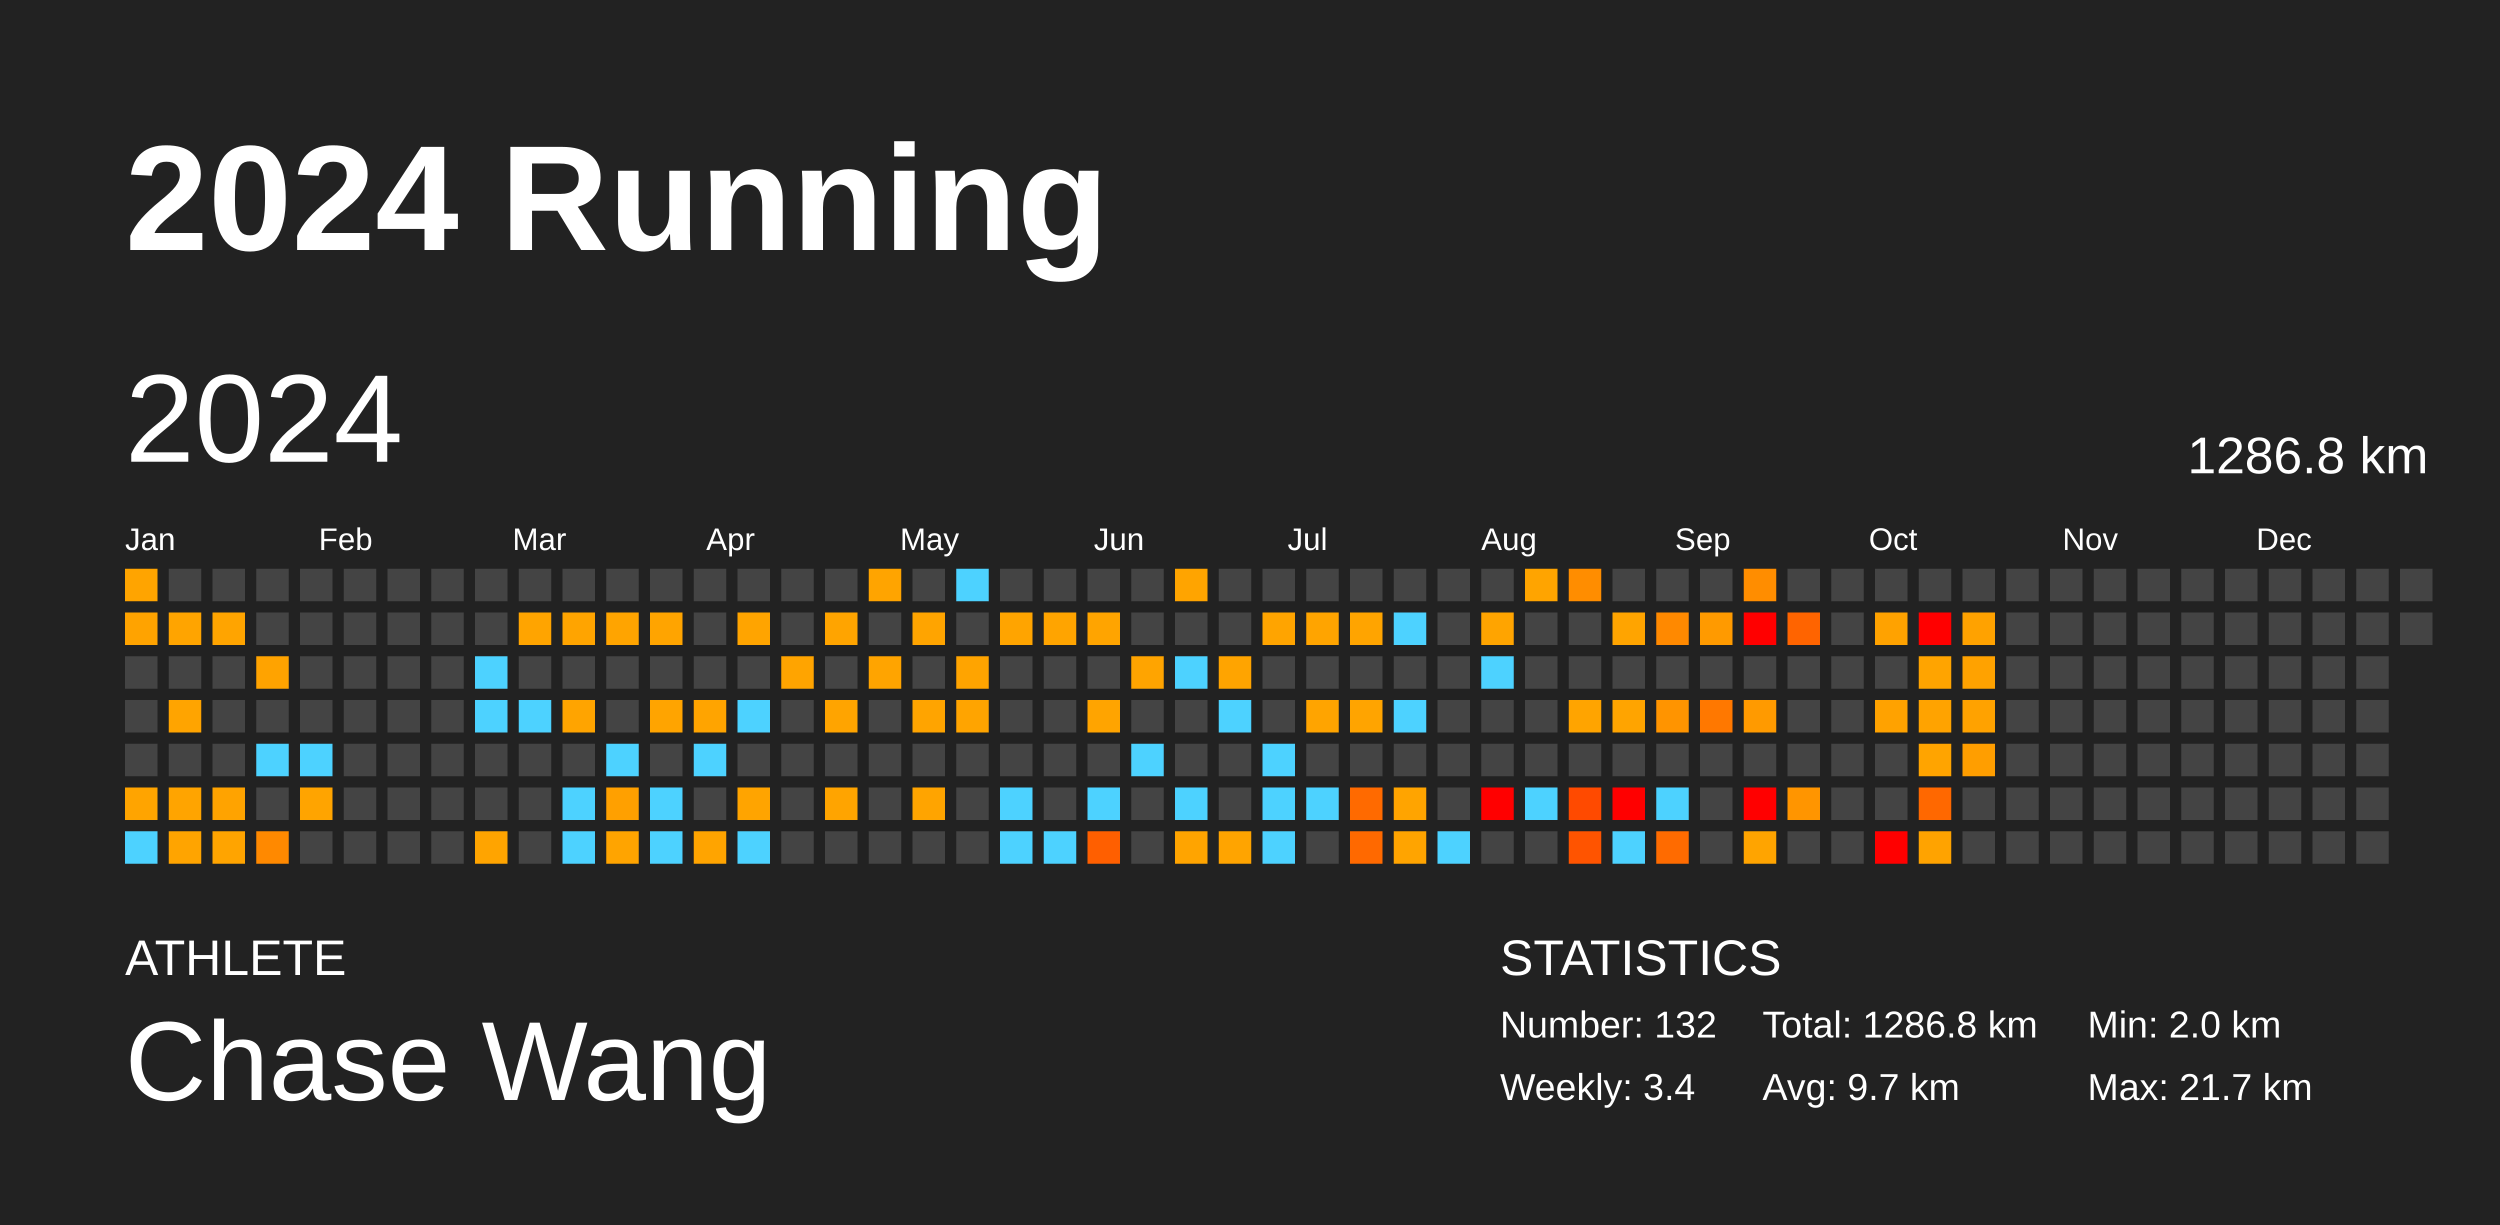
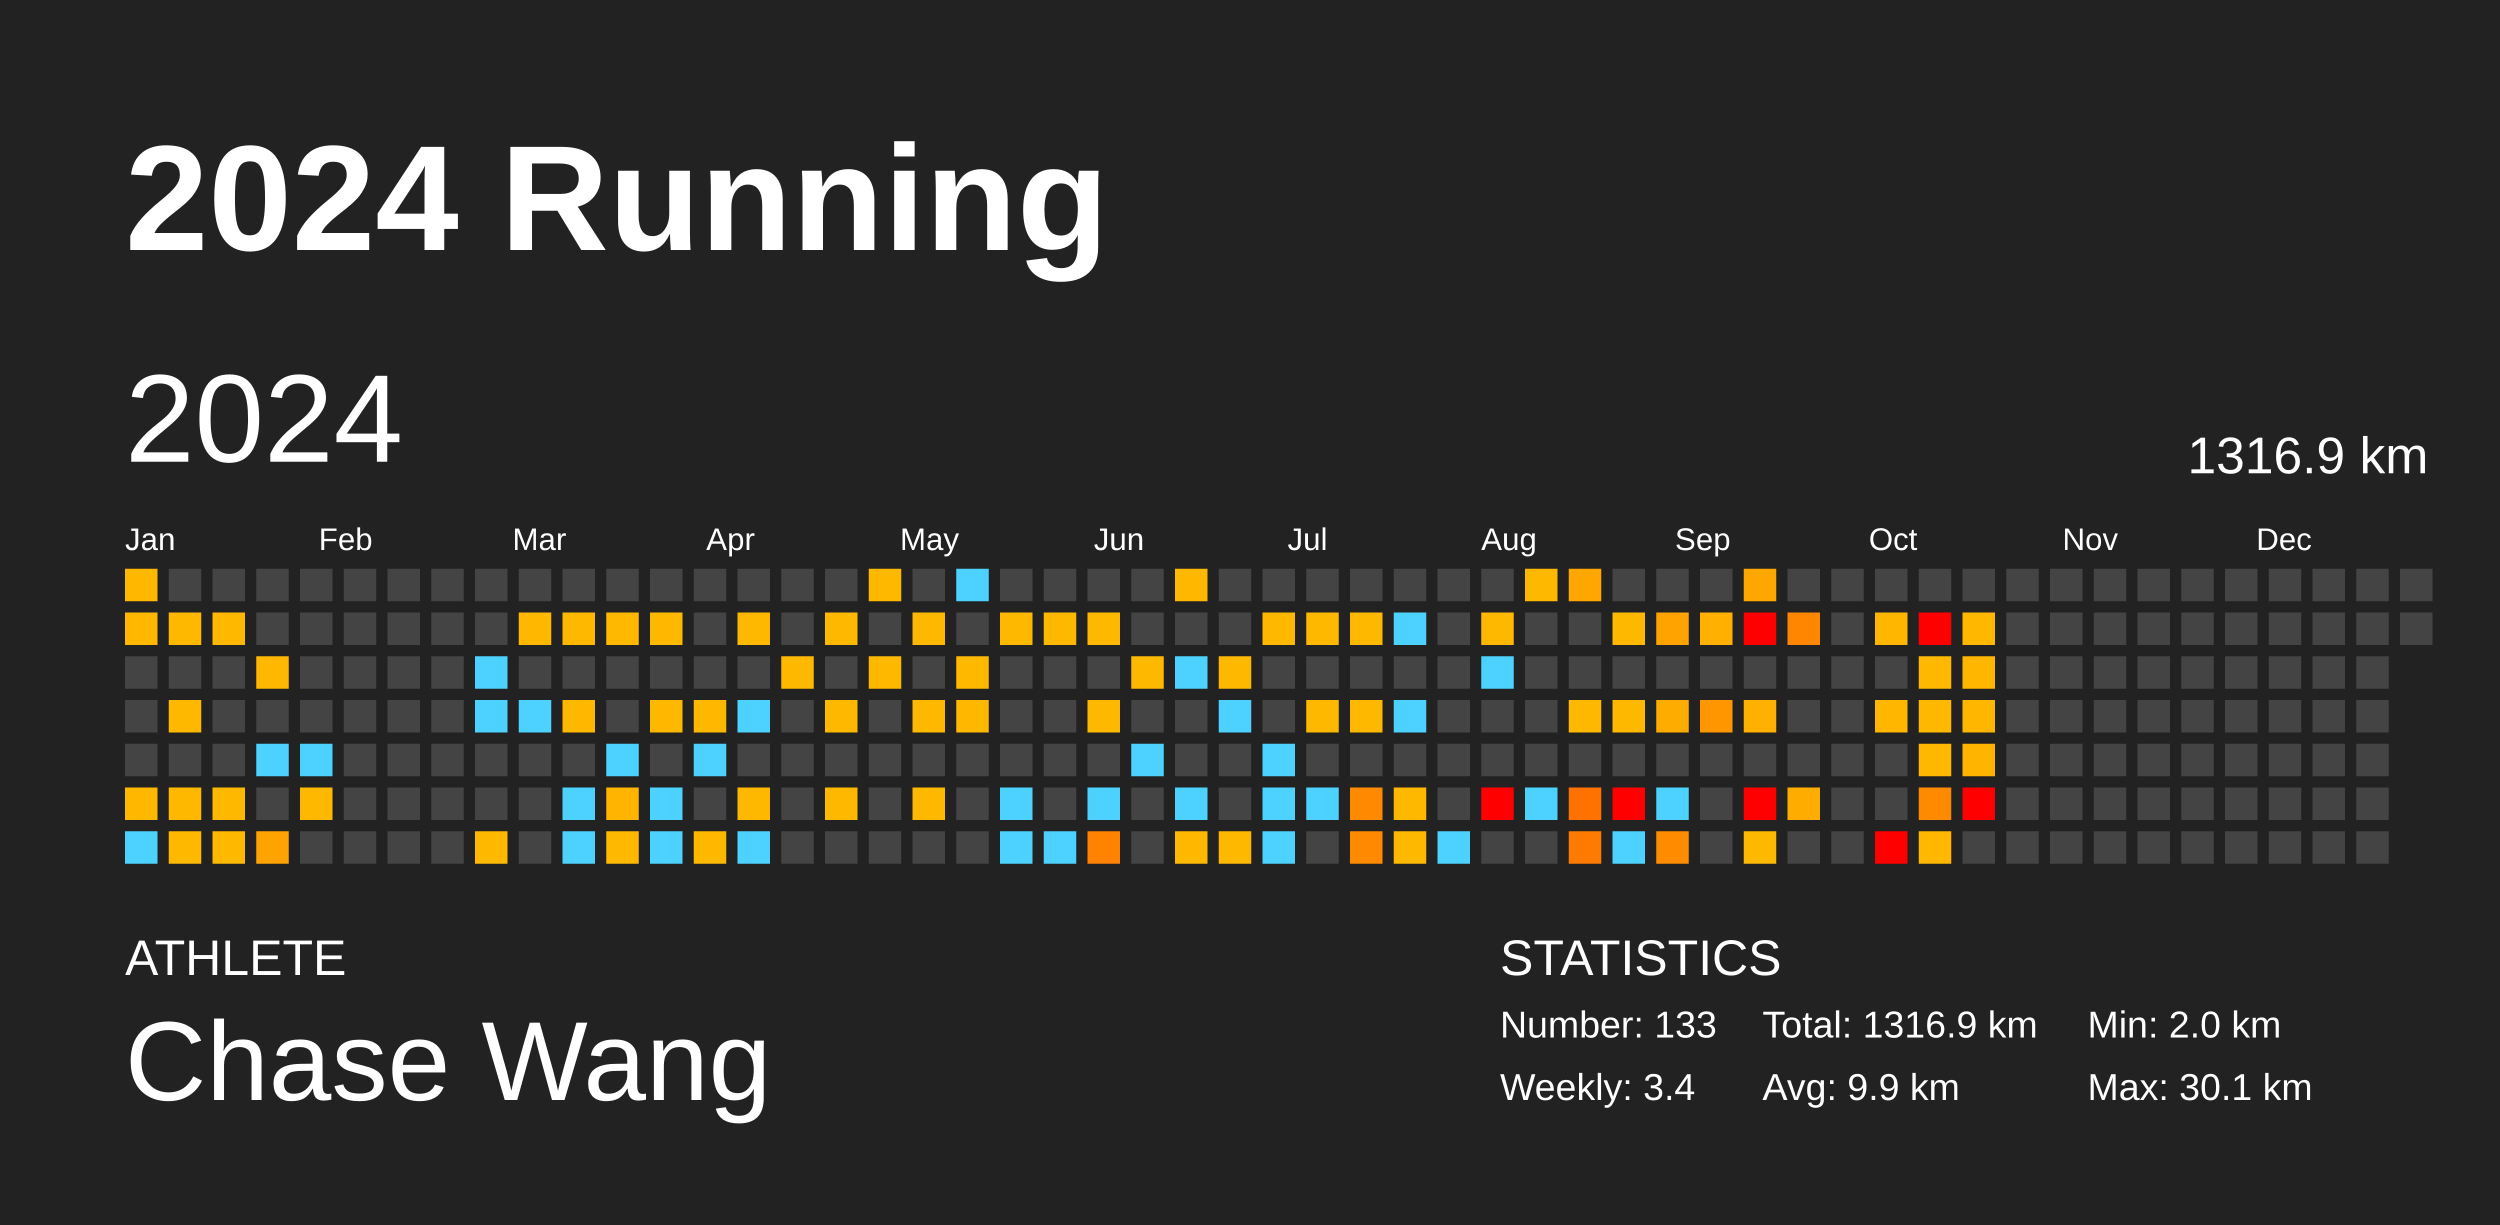
<svg xmlns="http://www.w3.org/2000/svg" baseProfile="full" height="98mm" version="1.1" viewBox="0,0,200,98" width="200mm">
  <defs />
  <rect fill="#222222" height="98" width="200" x="0" y="0" />
  <text fill="#FFFFFF" style="font-size:12px; font-family:Arial; font-weight:bold;" x="10" y="20">2024 Running</text>
  <text fill="#FFFFFF" style="font-size:4px; font-family:Arial" x="10" y="78">ATHLETE</text>
  <text fill="#FFFFFF" style="font-size:9px; font-family:Arial" x="10" y="88">Chase Wang</text>
  <text fill="#FFFFFF" style="font-size:4px; font-family:Arial" x="120" y="78">STATISTICS</text>
-   <text fill="#FFFFFF" style="font-size:3px; font-family:Arial" x="120" y="83">Number: 132</text>
+   <text fill="#FFFFFF" style="font-size:3px; font-family:Arial" x="120" y="83">Number: 133</text>
  <text fill="#FFFFFF" style="font-size:3px; font-family:Arial" x="120" y="88">Weekly: 3.4</text>
-   <text fill="#FFFFFF" style="font-size:3px; font-family:Arial" x="141" y="83">Total: 1286.8 km</text>
-   <text fill="#FFFFFF" style="font-size:3px; font-family:Arial" x="141" y="88">Avg: 9.7 km</text>
+   <text fill="#FFFFFF" style="font-size:3px; font-family:Arial" x="141" y="83">Total: 1316.9 km</text>
+   <text fill="#FFFFFF" style="font-size:3px; font-family:Arial" x="141" y="88">Avg: 9.9 km</text>
  <text fill="#FFFFFF" style="font-size:3px; font-family:Arial" x="167" y="83">Min: 2.0 km</text>
-   <text fill="#FFFFFF" style="font-size:3px; font-family:Arial" x="167" y="88">Max: 21.7 km</text>
+   <text fill="#FFFFFF" style="font-size:3px; font-family:Arial" x="167" y="88">Max: 30.1 km</text>
  <text dominant-baseline="hanging" fill="#FFFFFF" style="font-size:10.0px; font-family:Arial;" x="10" y="30">2024</text>
-   <text dominant-baseline="hanging" fill="#FFFFFF" style="font-size:4.125px; font-family:Arial;" x="175" y="35">1286.8 km</text>
+   <text dominant-baseline="hanging" fill="#FFFFFF" style="font-size:4.125px; font-family:Arial;" x="175" y="35">1316.9 km</text>
  <text fill="#FFFFFF" style="font-size:2.5px; font-family:Arial" x="10.0" y="44">Jan</text>
  <text fill="#FFFFFF" style="font-size:2.5px; font-family:Arial" x="25.5" y="44">Feb</text>
  <text fill="#FFFFFF" style="font-size:2.5px; font-family:Arial" x="41.0" y="44">Mar</text>
  <text fill="#FFFFFF" style="font-size:2.5px; font-family:Arial" x="56.5" y="44">Apr</text>
  <text fill="#FFFFFF" style="font-size:2.5px; font-family:Arial" x="72.0" y="44">May</text>
  <text fill="#FFFFFF" style="font-size:2.5px; font-family:Arial" x="87.5" y="44">Jun</text>
  <text fill="#FFFFFF" style="font-size:2.5px; font-family:Arial" x="103.0" y="44">Jul</text>
  <text fill="#FFFFFF" style="font-size:2.5px; font-family:Arial" x="118.5" y="44">Aug</text>
  <text fill="#FFFFFF" style="font-size:2.5px; font-family:Arial" x="134.0" y="44">Sep</text>
  <text fill="#FFFFFF" style="font-size:2.5px; font-family:Arial" x="149.5" y="44">Oct</text>
  <text fill="#FFFFFF" style="font-size:2.5px; font-family:Arial" x="165.0" y="44">Nov</text>
  <text fill="#FFFFFF" style="font-size:2.5px; font-family:Arial" x="180.5" y="44">Dec</text>
-   <rect fill="#ffa400" height="2.6" width="2.6" x="10.0" y="45.5" />
-   <rect fill="#ffa300" height="2.6" width="2.6" x="10.0" y="49.0" />
+   <rect fill="#ffb800" height="2.6" width="2.6" x="10.0" y="45.5" />
+   <rect fill="#ffb700" height="2.6" width="2.6" x="10.0" y="49.0" />
  <rect fill="#444444" height="2.6" width="2.6" x="10.0" y="52.5" />
  <rect fill="#444444" height="2.6" width="2.6" x="10.0" y="56.0" />
  <rect fill="#444444" height="2.6" width="2.6" x="10.0" y="59.5" />
-   <rect fill="#ffa400" height="2.6" width="2.6" x="10.0" y="63.0" />
+   <rect fill="#ffb800" height="2.6" width="2.6" x="10.0" y="63.0" />
  <rect fill="#4dd2ff" height="2.6" width="2.6" x="10.0" y="66.5" />
  <rect fill="#444444" height="2.6" width="2.6" x="13.5" y="45.5" />
-   <rect fill="#ffa400" height="2.6" width="2.6" x="13.5" y="49.0" />
+   <rect fill="#ffb800" height="2.6" width="2.6" x="13.5" y="49.0" />
  <rect fill="#444444" height="2.6" width="2.6" x="13.5" y="52.5" />
-   <rect fill="#ffa400" height="2.6" width="2.6" x="13.5" y="56.0" />
+   <rect fill="#ffb800" height="2.6" width="2.6" x="13.5" y="56.0" />
  <rect fill="#444444" height="2.6" width="2.6" x="13.5" y="59.5" />
-   <rect fill="#ffa400" height="2.6" width="2.6" x="13.5" y="63.0" />
-   <rect fill="#ffa400" height="2.6" width="2.6" x="13.5" y="66.5" />
+   <rect fill="#ffb800" height="2.6" width="2.6" x="13.5" y="63.0" />
+   <rect fill="#ffb800" height="2.6" width="2.6" x="13.5" y="66.5" />
  <rect fill="#444444" height="2.6" width="2.6" x="17.0" y="45.5" />
-   <rect fill="#ffa400" height="2.6" width="2.6" x="17.0" y="49.0" />
+   <rect fill="#ffb800" height="2.6" width="2.6" x="17.0" y="49.0" />
  <rect fill="#444444" height="2.6" width="2.6" x="17.0" y="52.5" />
  <rect fill="#444444" height="2.6" width="2.6" x="17.0" y="56.0" />
  <rect fill="#444444" height="2.6" width="2.6" x="17.0" y="59.5" />
-   <rect fill="#ffa300" height="2.6" width="2.6" x="17.0" y="63.0" />
-   <rect fill="#ffa400" height="2.6" width="2.6" x="17.0" y="66.5" />
+   <rect fill="#ffb800" height="2.6" width="2.6" x="17.0" y="63.0" />
+   <rect fill="#ffb800" height="2.6" width="2.6" x="17.0" y="66.5" />
  <rect fill="#444444" height="2.6" width="2.6" x="20.5" y="45.5" />
  <rect fill="#444444" height="2.6" width="2.6" x="20.5" y="49.0" />
-   <rect fill="#ffa300" height="2.6" width="2.6" x="20.5" y="52.5" />
+   <rect fill="#ffb700" height="2.6" width="2.6" x="20.5" y="52.5" />
  <rect fill="#444444" height="2.6" width="2.6" x="20.5" y="56.0" />
  <rect fill="#4dd2ff" height="2.6" width="2.6" x="20.5" y="59.5" />
  <rect fill="#444444" height="2.6" width="2.6" x="20.5" y="63.0" />
-   <rect fill="#ff8900" height="2.6" width="2.6" x="20.5" y="66.5" />
+   <rect fill="#ffa300" height="2.6" width="2.6" x="20.5" y="66.5" />
  <rect fill="#444444" height="2.6" width="2.6" x="24.0" y="45.5" />
  <rect fill="#444444" height="2.6" width="2.6" x="24.0" y="49.0" />
  <rect fill="#444444" height="2.6" width="2.6" x="24.0" y="52.5" />
  <rect fill="#444444" height="2.6" width="2.6" x="24.0" y="56.0" />
  <rect fill="#4dd2ff" height="2.6" width="2.6" x="24.0" y="59.5" />
-   <rect fill="#ffa400" height="2.6" width="2.6" x="24.0" y="63.0" />
+   <rect fill="#ffb800" height="2.6" width="2.6" x="24.0" y="63.0" />
  <rect fill="#444444" height="2.6" width="2.6" x="24.0" y="66.5" />
  <rect fill="#444444" height="2.6" width="2.6" x="27.5" y="45.5" />
  <rect fill="#444444" height="2.6" width="2.6" x="27.5" y="49.0" />
  <rect fill="#444444" height="2.6" width="2.6" x="27.5" y="52.5" />
  <rect fill="#444444" height="2.6" width="2.6" x="27.5" y="56.0" />
  <rect fill="#444444" height="2.6" width="2.6" x="27.5" y="59.5" />
  <rect fill="#444444" height="2.6" width="2.6" x="27.5" y="63.0" />
  <rect fill="#444444" height="2.6" width="2.6" x="27.5" y="66.5" />
  <rect fill="#444444" height="2.6" width="2.6" x="31.0" y="45.5" />
  <rect fill="#444444" height="2.6" width="2.6" x="31.0" y="49.0" />
  <rect fill="#444444" height="2.6" width="2.6" x="31.0" y="52.5" />
  <rect fill="#444444" height="2.6" width="2.6" x="31.0" y="56.0" />
  <rect fill="#444444" height="2.6" width="2.6" x="31.0" y="59.5" />
  <rect fill="#444444" height="2.6" width="2.6" x="31.0" y="63.0" />
  <rect fill="#444444" height="2.6" width="2.6" x="31.0" y="66.5" />
  <rect fill="#444444" height="2.6" width="2.6" x="34.5" y="45.5" />
  <rect fill="#444444" height="2.6" width="2.6" x="34.5" y="49.0" />
  <rect fill="#444444" height="2.6" width="2.6" x="34.5" y="52.5" />
  <rect fill="#444444" height="2.6" width="2.6" x="34.5" y="56.0" />
  <rect fill="#444444" height="2.6" width="2.6" x="34.5" y="59.5" />
  <rect fill="#444444" height="2.6" width="2.6" x="34.5" y="63.0" />
  <rect fill="#444444" height="2.6" width="2.6" x="34.5" y="66.5" />
  <rect fill="#444444" height="2.6" width="2.6" x="38.0" y="45.5" />
  <rect fill="#444444" height="2.6" width="2.6" x="38.0" y="49.0" />
  <rect fill="#4dd2ff" height="2.6" width="2.6" x="38.0" y="52.5" />
  <rect fill="#4dd2ff" height="2.6" width="2.6" x="38.0" y="56.0" />
  <rect fill="#444444" height="2.6" width="2.6" x="38.0" y="59.5" />
  <rect fill="#444444" height="2.6" width="2.6" x="38.0" y="63.0" />
-   <rect fill="#ffa400" height="2.6" width="2.6" x="38.0" y="66.5" />
+   <rect fill="#ffb800" height="2.6" width="2.6" x="38.0" y="66.5" />
  <rect fill="#444444" height="2.6" width="2.6" x="41.5" y="45.5" />
-   <rect fill="#ffa400" height="2.6" width="2.6" x="41.5" y="49.0" />
+   <rect fill="#ffb800" height="2.6" width="2.6" x="41.5" y="49.0" />
  <rect fill="#444444" height="2.6" width="2.6" x="41.5" y="52.5" />
  <rect fill="#4dd2ff" height="2.6" width="2.6" x="41.5" y="56.0" />
  <rect fill="#444444" height="2.6" width="2.6" x="41.5" y="59.5" />
  <rect fill="#444444" height="2.6" width="2.6" x="41.5" y="63.0" />
  <rect fill="#444444" height="2.6" width="2.6" x="41.5" y="66.5" />
  <rect fill="#444444" height="2.6" width="2.6" x="45.0" y="45.5" />
-   <rect fill="#ffa400" height="2.6" width="2.6" x="45.0" y="49.0" />
+   <rect fill="#ffb800" height="2.6" width="2.6" x="45.0" y="49.0" />
  <rect fill="#444444" height="2.6" width="2.6" x="45.0" y="52.5" />
-   <rect fill="#ffa400" height="2.6" width="2.6" x="45.0" y="56.0" />
+   <rect fill="#ffb800" height="2.6" width="2.6" x="45.0" y="56.0" />
  <rect fill="#444444" height="2.6" width="2.6" x="45.0" y="59.5" />
  <rect fill="#4dd2ff" height="2.6" width="2.6" x="45.0" y="63.0" />
  <rect fill="#4dd2ff" height="2.6" width="2.6" x="45.0" y="66.5" />
  <rect fill="#444444" height="2.6" width="2.6" x="48.5" y="45.5" />
-   <rect fill="#ffa400" height="2.6" width="2.6" x="48.5" y="49.0" />
+   <rect fill="#ffb800" height="2.6" width="2.6" x="48.5" y="49.0" />
  <rect fill="#444444" height="2.6" width="2.6" x="48.5" y="52.5" />
  <rect fill="#444444" height="2.6" width="2.6" x="48.5" y="56.0" />
  <rect fill="#4dd2ff" height="2.6" width="2.6" x="48.5" y="59.5" />
-   <rect fill="#ffa000" height="2.6" width="2.6" x="48.5" y="63.0" />
-   <rect fill="#ffa400" height="2.6" width="2.6" x="48.5" y="66.5" />
+   <rect fill="#ffb500" height="2.6" width="2.6" x="48.5" y="63.0" />
+   <rect fill="#ffb800" height="2.6" width="2.6" x="48.5" y="66.5" />
  <rect fill="#444444" height="2.6" width="2.6" x="52.0" y="45.5" />
-   <rect fill="#ffa400" height="2.6" width="2.6" x="52.0" y="49.0" />
+   <rect fill="#ffb800" height="2.6" width="2.6" x="52.0" y="49.0" />
  <rect fill="#444444" height="2.6" width="2.6" x="52.0" y="52.5" />
-   <rect fill="#ffa400" height="2.6" width="2.6" x="52.0" y="56.0" />
+   <rect fill="#ffb800" height="2.6" width="2.6" x="52.0" y="56.0" />
  <rect fill="#444444" height="2.6" width="2.6" x="52.0" y="59.5" />
  <rect fill="#4dd2ff" height="2.6" width="2.6" x="52.0" y="63.0" />
  <rect fill="#4dd2ff" height="2.6" width="2.6" x="52.0" y="66.5" />
  <rect fill="#444444" height="2.6" width="2.6" x="55.5" y="45.5" />
  <rect fill="#444444" height="2.6" width="2.6" x="55.5" y="49.0" />
  <rect fill="#444444" height="2.6" width="2.6" x="55.5" y="52.5" />
-   <rect fill="#ffa400" height="2.6" width="2.6" x="55.5" y="56.0" />
+   <rect fill="#ffb800" height="2.6" width="2.6" x="55.5" y="56.0" />
  <rect fill="#4dd2ff" height="2.6" width="2.6" x="55.5" y="59.5" />
  <rect fill="#444444" height="2.6" width="2.6" x="55.5" y="63.0" />
-   <rect fill="#ffa400" height="2.6" width="2.6" x="55.5" y="66.5" />
+   <rect fill="#ffb800" height="2.6" width="2.6" x="55.5" y="66.5" />
  <rect fill="#444444" height="2.6" width="2.6" x="59.0" y="45.5" />
-   <rect fill="#ffa400" height="2.6" width="2.6" x="59.0" y="49.0" />
+   <rect fill="#ffb800" height="2.6" width="2.6" x="59.0" y="49.0" />
  <rect fill="#444444" height="2.6" width="2.6" x="59.0" y="52.5" />
  <rect fill="#4dd2ff" height="2.6" width="2.6" x="59.0" y="56.0" />
  <rect fill="#444444" height="2.6" width="2.6" x="59.0" y="59.5" />
-   <rect fill="#ffa400" height="2.6" width="2.6" x="59.0" y="63.0" />
+   <rect fill="#ffb800" height="2.6" width="2.6" x="59.0" y="63.0" />
  <rect fill="#4dd2ff" height="2.6" width="2.6" x="59.0" y="66.5" />
  <rect fill="#444444" height="2.6" width="2.6" x="62.5" y="45.5" />
  <rect fill="#444444" height="2.6" width="2.6" x="62.5" y="49.0" />
-   <rect fill="#ffa400" height="2.6" width="2.6" x="62.5" y="52.5" />
+   <rect fill="#ffb800" height="2.6" width="2.6" x="62.5" y="52.5" />
  <rect fill="#444444" height="2.6" width="2.6" x="62.5" y="56.0" />
  <rect fill="#444444" height="2.6" width="2.6" x="62.5" y="59.5" />
  <rect fill="#444444" height="2.6" width="2.6" x="62.5" y="63.0" />
  <rect fill="#444444" height="2.6" width="2.6" x="62.5" y="66.5" />
  <rect fill="#444444" height="2.6" width="2.6" x="66.0" y="45.5" />
-   <rect fill="#ffa400" height="2.6" width="2.6" x="66.0" y="49.0" />
+   <rect fill="#ffb800" height="2.6" width="2.6" x="66.0" y="49.0" />
  <rect fill="#444444" height="2.6" width="2.6" x="66.0" y="52.5" />
-   <rect fill="#ffa400" height="2.6" width="2.6" x="66.0" y="56.0" />
+   <rect fill="#ffb800" height="2.6" width="2.6" x="66.0" y="56.0" />
  <rect fill="#444444" height="2.6" width="2.6" x="66.0" y="59.5" />
-   <rect fill="#ffa400" height="2.6" width="2.6" x="66.0" y="63.0" />
+   <rect fill="#ffb800" height="2.6" width="2.6" x="66.0" y="63.0" />
  <rect fill="#444444" height="2.6" width="2.6" x="66.0" y="66.5" />
-   <rect fill="#ffa400" height="2.6" width="2.6" x="69.5" y="45.5" />
+   <rect fill="#ffb800" height="2.6" width="2.6" x="69.5" y="45.5" />
  <rect fill="#444444" height="2.6" width="2.6" x="69.5" y="49.0" />
-   <rect fill="#ffa400" height="2.6" width="2.6" x="69.5" y="52.5" />
+   <rect fill="#ffb800" height="2.6" width="2.6" x="69.5" y="52.5" />
  <rect fill="#444444" height="2.6" width="2.6" x="69.5" y="56.0" />
  <rect fill="#444444" height="2.6" width="2.6" x="69.5" y="59.5" />
  <rect fill="#444444" height="2.6" width="2.6" x="69.5" y="63.0" />
  <rect fill="#444444" height="2.6" width="2.6" x="69.5" y="66.5" />
  <rect fill="#444444" height="2.6" width="2.6" x="73.0" y="45.5" />
-   <rect fill="#ffa400" height="2.6" width="2.6" x="73.0" y="49.0" />
+   <rect fill="#ffb800" height="2.6" width="2.6" x="73.0" y="49.0" />
  <rect fill="#444444" height="2.6" width="2.6" x="73.0" y="52.5" />
-   <rect fill="#ffa400" height="2.6" width="2.6" x="73.0" y="56.0" />
+   <rect fill="#ffb800" height="2.6" width="2.6" x="73.0" y="56.0" />
  <rect fill="#444444" height="2.6" width="2.6" x="73.0" y="59.5" />
-   <rect fill="#ffa400" height="2.6" width="2.6" x="73.0" y="63.0" />
+   <rect fill="#ffb800" height="2.6" width="2.6" x="73.0" y="63.0" />
  <rect fill="#444444" height="2.6" width="2.6" x="73.0" y="66.5" />
  <rect fill="#4dd2ff" height="2.6" width="2.6" x="76.5" y="45.5" />
  <rect fill="#444444" height="2.6" width="2.6" x="76.5" y="49.0" />
-   <rect fill="#ffa400" height="2.6" width="2.6" x="76.5" y="52.5" />
-   <rect fill="#ffa400" height="2.6" width="2.6" x="76.5" y="56.0" />
+   <rect fill="#ffb800" height="2.6" width="2.6" x="76.5" y="52.5" />
+   <rect fill="#ffb800" height="2.6" width="2.6" x="76.5" y="56.0" />
  <rect fill="#444444" height="2.6" width="2.6" x="76.5" y="59.5" />
  <rect fill="#444444" height="2.6" width="2.6" x="76.5" y="63.0" />
  <rect fill="#444444" height="2.6" width="2.6" x="76.5" y="66.5" />
  <rect fill="#444444" height="2.6" width="2.6" x="80.0" y="45.5" />
-   <rect fill="#ffa400" height="2.6" width="2.6" x="80.0" y="49.0" />
+   <rect fill="#ffb800" height="2.6" width="2.6" x="80.0" y="49.0" />
  <rect fill="#444444" height="2.6" width="2.6" x="80.0" y="52.5" />
  <rect fill="#444444" height="2.6" width="2.6" x="80.0" y="56.0" />
  <rect fill="#444444" height="2.6" width="2.6" x="80.0" y="59.5" />
  <rect fill="#4dd2ff" height="2.6" width="2.6" x="80.0" y="63.0" />
  <rect fill="#4dd2ff" height="2.6" width="2.6" x="80.0" y="66.5" />
  <rect fill="#444444" height="2.6" width="2.6" x="83.5" y="45.5" />
-   <rect fill="#ffa400" height="2.6" width="2.6" x="83.5" y="49.0" />
+   <rect fill="#ffb800" height="2.6" width="2.6" x="83.5" y="49.0" />
  <rect fill="#444444" height="2.6" width="2.6" x="83.5" y="52.5" />
  <rect fill="#444444" height="2.6" width="2.6" x="83.5" y="56.0" />
  <rect fill="#444444" height="2.6" width="2.6" x="83.5" y="59.5" />
  <rect fill="#444444" height="2.6" width="2.6" x="83.5" y="63.0" />
  <rect fill="#4dd2ff" height="2.6" width="2.6" x="83.5" y="66.5" />
  <rect fill="#444444" height="2.6" width="2.6" x="87.0" y="45.5" />
-   <rect fill="#ffa400" height="2.6" width="2.6" x="87.0" y="49.0" />
+   <rect fill="#ffb800" height="2.6" width="2.6" x="87.0" y="49.0" />
  <rect fill="#444444" height="2.6" width="2.6" x="87.0" y="52.5" />
-   <rect fill="#ffa400" height="2.6" width="2.6" x="87.0" y="56.0" />
+   <rect fill="#ffb800" height="2.6" width="2.6" x="87.0" y="56.0" />
  <rect fill="#444444" height="2.6" width="2.6" x="87.0" y="59.5" />
  <rect fill="#4dd2ff" height="2.6" width="2.6" x="87.0" y="63.0" />
-   <rect fill="#ff5f00" height="2.6" width="2.6" x="87.0" y="66.5" />
+   <rect fill="#ff8200" height="2.6" width="2.6" x="87.0" y="66.5" />
  <rect fill="#444444" height="2.6" width="2.6" x="90.5" y="45.5" />
  <rect fill="#444444" height="2.6" width="2.6" x="90.5" y="49.0" />
-   <rect fill="#ffa400" height="2.6" width="2.6" x="90.5" y="52.5" />
+   <rect fill="#ffb800" height="2.6" width="2.6" x="90.5" y="52.5" />
  <rect fill="#444444" height="2.6" width="2.6" x="90.5" y="56.0" />
  <rect fill="#4dd2ff" height="2.6" width="2.6" x="90.5" y="59.5" />
  <rect fill="#444444" height="2.6" width="2.6" x="90.5" y="63.0" />
  <rect fill="#444444" height="2.6" width="2.6" x="90.5" y="66.5" />
-   <rect fill="#ffa400" height="2.6" width="2.6" x="94.0" y="45.5" />
+   <rect fill="#ffb800" height="2.6" width="2.6" x="94.0" y="45.5" />
  <rect fill="#444444" height="2.6" width="2.6" x="94.0" y="49.0" />
  <rect fill="#4dd2ff" height="2.6" width="2.6" x="94.0" y="52.5" />
  <rect fill="#444444" height="2.6" width="2.6" x="94.0" y="56.0" />
  <rect fill="#444444" height="2.6" width="2.6" x="94.0" y="59.5" />
  <rect fill="#4dd2ff" height="2.6" width="2.6" x="94.0" y="63.0" />
-   <rect fill="#ffa400" height="2.6" width="2.6" x="94.0" y="66.5" />
+   <rect fill="#ffb800" height="2.6" width="2.6" x="94.0" y="66.5" />
  <rect fill="#444444" height="2.6" width="2.6" x="97.5" y="45.5" />
  <rect fill="#444444" height="2.6" width="2.6" x="97.5" y="49.0" />
-   <rect fill="#ffa400" height="2.6" width="2.6" x="97.5" y="52.5" />
+   <rect fill="#ffb800" height="2.6" width="2.6" x="97.5" y="52.5" />
  <rect fill="#4dd2ff" height="2.6" width="2.6" x="97.5" y="56.0" />
  <rect fill="#444444" height="2.6" width="2.6" x="97.5" y="59.5" />
  <rect fill="#444444" height="2.6" width="2.6" x="97.5" y="63.0" />
-   <rect fill="#ffa400" height="2.6" width="2.6" x="97.5" y="66.5" />
+   <rect fill="#ffb800" height="2.6" width="2.6" x="97.5" y="66.5" />
  <rect fill="#444444" height="2.6" width="2.6" x="101.0" y="45.5" />
-   <rect fill="#ffa400" height="2.6" width="2.6" x="101.0" y="49.0" />
+   <rect fill="#ffb800" height="2.6" width="2.6" x="101.0" y="49.0" />
  <rect fill="#444444" height="2.6" width="2.6" x="101.0" y="52.5" />
  <rect fill="#444444" height="2.6" width="2.6" x="101.0" y="56.0" />
  <rect fill="#4dd2ff" height="2.6" width="2.6" x="101.0" y="59.5" />
  <rect fill="#4dd2ff" height="2.6" width="2.6" x="101.0" y="63.0" />
  <rect fill="#4dd2ff" height="2.6" width="2.6" x="101.0" y="66.5" />
  <rect fill="#444444" height="2.6" width="2.6" x="104.5" y="45.5" />
-   <rect fill="#ffa400" height="2.6" width="2.6" x="104.5" y="49.0" />
+   <rect fill="#ffb800" height="2.6" width="2.6" x="104.5" y="49.0" />
  <rect fill="#444444" height="2.6" width="2.6" x="104.5" y="52.5" />
-   <rect fill="#ffa400" height="2.6" width="2.6" x="104.5" y="56.0" />
+   <rect fill="#ffb800" height="2.6" width="2.6" x="104.5" y="56.0" />
  <rect fill="#444444" height="2.6" width="2.6" x="104.5" y="59.5" />
  <rect fill="#4dd2ff" height="2.6" width="2.6" x="104.5" y="63.0" />
  <rect fill="#444444" height="2.6" width="2.6" x="104.5" y="66.5" />
  <rect fill="#444444" height="2.6" width="2.6" x="108.0" y="45.5" />
-   <rect fill="#ffa400" height="2.6" width="2.6" x="108.0" y="49.0" />
+   <rect fill="#ffb800" height="2.6" width="2.6" x="108.0" y="49.0" />
  <rect fill="#444444" height="2.6" width="2.6" x="108.0" y="52.5" />
-   <rect fill="#ffa400" height="2.6" width="2.6" x="108.0" y="56.0" />
+   <rect fill="#ffb800" height="2.6" width="2.6" x="108.0" y="56.0" />
  <rect fill="#444444" height="2.6" width="2.6" x="108.0" y="59.5" />
-   <rect fill="#ff6a00" height="2.6" width="2.6" x="108.0" y="63.0" />
-   <rect fill="#ff6900" height="2.6" width="2.6" x="108.0" y="66.5" />
+   <rect fill="#ff8a00" height="2.6" width="2.6" x="108.0" y="63.0" />
+   <rect fill="#ff8a00" height="2.6" width="2.6" x="108.0" y="66.5" />
  <rect fill="#444444" height="2.6" width="2.6" x="111.5" y="45.5" />
  <rect fill="#4dd2ff" height="2.6" width="2.6" x="111.5" y="49.0" />
  <rect fill="#444444" height="2.6" width="2.6" x="111.5" y="52.5" />
  <rect fill="#4dd2ff" height="2.6" width="2.6" x="111.5" y="56.0" />
  <rect fill="#444444" height="2.6" width="2.6" x="111.5" y="59.5" />
-   <rect fill="#ffa400" height="2.6" width="2.6" x="111.5" y="63.0" />
-   <rect fill="#ffa400" height="2.6" width="2.6" x="111.5" y="66.5" />
+   <rect fill="#ffb800" height="2.6" width="2.6" x="111.5" y="63.0" />
+   <rect fill="#ffb800" height="2.6" width="2.6" x="111.5" y="66.5" />
  <rect fill="#444444" height="2.6" width="2.6" x="115.0" y="45.5" />
  <rect fill="#444444" height="2.6" width="2.6" x="115.0" y="49.0" />
  <rect fill="#444444" height="2.6" width="2.6" x="115.0" y="52.5" />
  <rect fill="#444444" height="2.6" width="2.6" x="115.0" y="56.0" />
  <rect fill="#444444" height="2.6" width="2.6" x="115.0" y="59.5" />
  <rect fill="#444444" height="2.6" width="2.6" x="115.0" y="63.0" />
  <rect fill="#4dd2ff" height="2.6" width="2.6" x="115.0" y="66.5" />
  <rect fill="#444444" height="2.6" width="2.6" x="118.5" y="45.5" />
-   <rect fill="#ffa400" height="2.6" width="2.6" x="118.5" y="49.0" />
+   <rect fill="#ffb800" height="2.6" width="2.6" x="118.5" y="49.0" />
  <rect fill="#4dd2ff" height="2.6" width="2.6" x="118.5" y="52.5" />
  <rect fill="#444444" height="2.6" width="2.6" x="118.5" y="56.0" />
  <rect fill="#444444" height="2.6" width="2.6" x="118.5" y="59.5" />
  <rect fill="red" height="2.6" width="2.6" x="118.5" y="63.0" />
  <rect fill="#444444" height="2.6" width="2.6" x="118.5" y="66.5" />
-   <rect fill="#ffa400" height="2.6" width="2.6" x="122.0" y="45.5" />
+   <rect fill="#ffb800" height="2.6" width="2.6" x="122.0" y="45.5" />
  <rect fill="#444444" height="2.6" width="2.6" x="122.0" y="49.0" />
  <rect fill="#444444" height="2.6" width="2.6" x="122.0" y="52.5" />
  <rect fill="#444444" height="2.6" width="2.6" x="122.0" y="56.0" />
  <rect fill="#444444" height="2.6" width="2.6" x="122.0" y="59.5" />
  <rect fill="#4dd2ff" height="2.6" width="2.6" x="122.0" y="63.0" />
  <rect fill="#444444" height="2.6" width="2.6" x="122.0" y="66.5" />
-   <rect fill="#ff8d00" height="2.6" width="2.6" x="125.5" y="45.5" />
+   <rect fill="#ffa600" height="2.6" width="2.6" x="125.5" y="45.5" />
  <rect fill="#444444" height="2.6" width="2.6" x="125.5" y="49.0" />
  <rect fill="#444444" height="2.6" width="2.6" x="125.5" y="52.5" />
-   <rect fill="#ffa400" height="2.6" width="2.6" x="125.5" y="56.0" />
+   <rect fill="#ffb800" height="2.6" width="2.6" x="125.5" y="56.0" />
  <rect fill="#444444" height="2.6" width="2.6" x="125.5" y="59.5" />
-   <rect fill="#ff4a00" height="2.6" width="2.6" x="125.5" y="63.0" />
-   <rect fill="#ff5400" height="2.6" width="2.6" x="125.5" y="66.5" />
+   <rect fill="#ff7200" height="2.6" width="2.6" x="125.5" y="63.0" />
+   <rect fill="#ff7a00" height="2.6" width="2.6" x="125.5" y="66.5" />
  <rect fill="#444444" height="2.6" width="2.6" x="129.0" y="45.5" />
-   <rect fill="#ffa400" height="2.6" width="2.6" x="129.0" y="49.0" />
+   <rect fill="#ffb800" height="2.6" width="2.6" x="129.0" y="49.0" />
  <rect fill="#444444" height="2.6" width="2.6" x="129.0" y="52.5" />
-   <rect fill="#ffa400" height="2.6" width="2.6" x="129.0" y="56.0" />
+   <rect fill="#ffb800" height="2.6" width="2.6" x="129.0" y="56.0" />
  <rect fill="#444444" height="2.6" width="2.6" x="129.0" y="59.5" />
  <rect fill="red" height="2.6" width="2.6" x="129.0" y="63.0" />
  <rect fill="#4dd2ff" height="2.6" width="2.6" x="129.0" y="66.5" />
  <rect fill="#444444" height="2.6" width="2.6" x="132.5" y="45.5" />
-   <rect fill="#ff8900" height="2.6" width="2.6" x="132.5" y="49.0" />
+   <rect fill="#ffa300" height="2.6" width="2.6" x="132.5" y="49.0" />
  <rect fill="#444444" height="2.6" width="2.6" x="132.5" y="52.5" />
-   <rect fill="#ff9400" height="2.6" width="2.6" x="132.5" y="56.0" />
+   <rect fill="#ffac00" height="2.6" width="2.6" x="132.5" y="56.0" />
  <rect fill="#444444" height="2.6" width="2.6" x="132.5" y="59.5" />
  <rect fill="#4dd2ff" height="2.6" width="2.6" x="132.5" y="63.0" />
-   <rect fill="#ff6b00" height="2.6" width="2.6" x="132.5" y="66.5" />
+   <rect fill="#ff8b00" height="2.6" width="2.6" x="132.5" y="66.5" />
  <rect fill="#444444" height="2.6" width="2.6" x="136.0" y="45.5" />
-   <rect fill="#ff9a00" height="2.6" width="2.6" x="136.0" y="49.0" />
+   <rect fill="#ffb000" height="2.6" width="2.6" x="136.0" y="49.0" />
  <rect fill="#444444" height="2.6" width="2.6" x="136.0" y="52.5" />
-   <rect fill="#ff7800" height="2.6" width="2.6" x="136.0" y="56.0" />
+   <rect fill="#ff9600" height="2.6" width="2.6" x="136.0" y="56.0" />
  <rect fill="#444444" height="2.6" width="2.6" x="136.0" y="59.5" />
  <rect fill="#444444" height="2.6" width="2.6" x="136.0" y="63.0" />
  <rect fill="#444444" height="2.6" width="2.6" x="136.0" y="66.5" />
-   <rect fill="#ff8d00" height="2.6" width="2.6" x="139.5" y="45.5" />
+   <rect fill="#ffa600" height="2.6" width="2.6" x="139.5" y="45.5" />
  <rect fill="red" height="2.6" width="2.6" x="139.5" y="49.0" />
  <rect fill="#444444" height="2.6" width="2.6" x="139.5" y="52.5" />
-   <rect fill="#ff9a00" height="2.6" width="2.6" x="139.5" y="56.0" />
+   <rect fill="#ffb000" height="2.6" width="2.6" x="139.5" y="56.0" />
  <rect fill="#444444" height="2.6" width="2.6" x="139.5" y="59.5" />
  <rect fill="red" height="2.6" width="2.6" x="139.5" y="63.0" />
-   <rect fill="#ffa400" height="2.6" width="2.6" x="139.5" y="66.5" />
+   <rect fill="#ffb800" height="2.6" width="2.6" x="139.5" y="66.5" />
  <rect fill="#444444" height="2.6" width="2.6" x="143.0" y="45.5" />
-   <rect fill="#ff6400" height="2.6" width="2.6" x="143.0" y="49.0" />
+   <rect fill="#ff8600" height="2.6" width="2.6" x="143.0" y="49.0" />
  <rect fill="#444444" height="2.6" width="2.6" x="143.0" y="52.5" />
  <rect fill="#444444" height="2.6" width="2.6" x="143.0" y="56.0" />
  <rect fill="#444444" height="2.6" width="2.6" x="143.0" y="59.5" />
-   <rect fill="#ff9500" height="2.6" width="2.6" x="143.0" y="63.0" />
+   <rect fill="#ffac00" height="2.6" width="2.6" x="143.0" y="63.0" />
  <rect fill="#444444" height="2.6" width="2.6" x="143.0" y="66.5" />
  <rect fill="#444444" height="2.6" width="2.6" x="146.5" y="45.5" />
  <rect fill="#444444" height="2.6" width="2.6" x="146.5" y="49.0" />
  <rect fill="#444444" height="2.6" width="2.6" x="146.5" y="52.5" />
  <rect fill="#444444" height="2.6" width="2.6" x="146.5" y="56.0" />
  <rect fill="#444444" height="2.6" width="2.6" x="146.5" y="59.5" />
  <rect fill="#444444" height="2.6" width="2.6" x="146.5" y="63.0" />
  <rect fill="#444444" height="2.6" width="2.6" x="146.5" y="66.5" />
  <rect fill="#444444" height="2.6" width="2.6" x="150.0" y="45.5" />
-   <rect fill="#ffa200" height="2.6" width="2.6" x="150.0" y="49.0" />
+   <rect fill="#ffb600" height="2.6" width="2.6" x="150.0" y="49.0" />
  <rect fill="#444444" height="2.6" width="2.6" x="150.0" y="52.5" />
-   <rect fill="#ffa200" height="2.6" width="2.6" x="150.0" y="56.0" />
+   <rect fill="#ffb600" height="2.6" width="2.6" x="150.0" y="56.0" />
  <rect fill="#444444" height="2.6" width="2.6" x="150.0" y="59.5" />
  <rect fill="#444444" height="2.6" width="2.6" x="150.0" y="63.0" />
  <rect fill="red" height="2.6" width="2.6" x="150.0" y="66.5" />
  <rect fill="#444444" height="2.6" width="2.6" x="153.5" y="45.5" />
  <rect fill="red" height="2.6" width="2.6" x="153.5" y="49.0" />
-   <rect fill="#ffa400" height="2.6" width="2.6" x="153.5" y="52.5" />
-   <rect fill="#ffa300" height="2.6" width="2.6" x="153.5" y="56.0" />
-   <rect fill="#ffa400" height="2.6" width="2.6" x="153.5" y="59.5" />
-   <rect fill="#ff6800" height="2.6" width="2.6" x="153.5" y="63.0" />
-   <rect fill="#ffa300" height="2.6" width="2.6" x="153.5" y="66.5" />
+   <rect fill="#ffb800" height="2.6" width="2.6" x="153.5" y="52.5" />
+   <rect fill="#ffb800" height="2.6" width="2.6" x="153.5" y="56.0" />
+   <rect fill="#ffb800" height="2.6" width="2.6" x="153.5" y="59.5" />
+   <rect fill="#ff8a00" height="2.6" width="2.6" x="153.5" y="63.0" />
+   <rect fill="#ffb700" height="2.6" width="2.6" x="153.5" y="66.5" />
  <rect fill="#444444" height="2.6" width="2.6" x="157.0" y="45.5" />
-   <rect fill="#ffa200" height="2.6" width="2.6" x="157.0" y="49.0" />
-   <rect fill="#ffa200" height="2.6" width="2.6" x="157.0" y="52.5" />
-   <rect fill="#ffa200" height="2.6" width="2.6" x="157.0" y="56.0" />
-   <rect fill="#ff9e00" height="2.6" width="2.6" x="157.0" y="59.5" />
-   <rect fill="#444444" height="2.6" width="2.6" x="157.0" y="63.0" />
+   <rect fill="#ffb700" height="2.6" width="2.6" x="157.0" y="49.0" />
+   <rect fill="#ffb600" height="2.6" width="2.6" x="157.0" y="52.5" />
+   <rect fill="#ffb600" height="2.6" width="2.6" x="157.0" y="56.0" />
+   <rect fill="#ffb400" height="2.6" width="2.6" x="157.0" y="59.5" />
+   <rect fill="red" height="2.6" width="2.6" x="157.0" y="63.0" />
  <rect fill="#444444" height="2.6" width="2.6" x="157.0" y="66.5" />
  <rect fill="#444444" height="2.6" width="2.6" x="160.5" y="45.5" />
  <rect fill="#444444" height="2.6" width="2.6" x="160.5" y="49.0" />
  <rect fill="#444444" height="2.6" width="2.6" x="160.5" y="52.5" />
  <rect fill="#444444" height="2.6" width="2.6" x="160.5" y="56.0" />
  <rect fill="#444444" height="2.6" width="2.6" x="160.5" y="59.5" />
  <rect fill="#444444" height="2.6" width="2.6" x="160.5" y="63.0" />
  <rect fill="#444444" height="2.6" width="2.6" x="160.5" y="66.5" />
  <rect fill="#444444" height="2.6" width="2.6" x="164.0" y="45.5" />
  <rect fill="#444444" height="2.6" width="2.6" x="164.0" y="49.0" />
  <rect fill="#444444" height="2.6" width="2.6" x="164.0" y="52.5" />
  <rect fill="#444444" height="2.6" width="2.6" x="164.0" y="56.0" />
  <rect fill="#444444" height="2.6" width="2.6" x="164.0" y="59.5" />
  <rect fill="#444444" height="2.6" width="2.6" x="164.0" y="63.0" />
  <rect fill="#444444" height="2.6" width="2.6" x="164.0" y="66.5" />
  <rect fill="#444444" height="2.6" width="2.6" x="167.5" y="45.5" />
  <rect fill="#444444" height="2.6" width="2.6" x="167.5" y="49.0" />
  <rect fill="#444444" height="2.6" width="2.6" x="167.5" y="52.5" />
  <rect fill="#444444" height="2.6" width="2.6" x="167.5" y="56.0" />
  <rect fill="#444444" height="2.6" width="2.6" x="167.5" y="59.5" />
  <rect fill="#444444" height="2.6" width="2.6" x="167.5" y="63.0" />
  <rect fill="#444444" height="2.6" width="2.6" x="167.5" y="66.5" />
  <rect fill="#444444" height="2.6" width="2.6" x="171.0" y="45.5" />
  <rect fill="#444444" height="2.6" width="2.6" x="171.0" y="49.0" />
  <rect fill="#444444" height="2.6" width="2.6" x="171.0" y="52.5" />
  <rect fill="#444444" height="2.6" width="2.6" x="171.0" y="56.0" />
  <rect fill="#444444" height="2.6" width="2.6" x="171.0" y="59.5" />
  <rect fill="#444444" height="2.6" width="2.6" x="171.0" y="63.0" />
  <rect fill="#444444" height="2.6" width="2.6" x="171.0" y="66.5" />
  <rect fill="#444444" height="2.6" width="2.6" x="174.5" y="45.5" />
  <rect fill="#444444" height="2.6" width="2.6" x="174.5" y="49.0" />
  <rect fill="#444444" height="2.6" width="2.6" x="174.5" y="52.5" />
  <rect fill="#444444" height="2.6" width="2.6" x="174.5" y="56.0" />
  <rect fill="#444444" height="2.6" width="2.6" x="174.5" y="59.5" />
  <rect fill="#444444" height="2.6" width="2.6" x="174.5" y="63.0" />
  <rect fill="#444444" height="2.6" width="2.6" x="174.5" y="66.5" />
  <rect fill="#444444" height="2.6" width="2.6" x="178.0" y="45.5" />
  <rect fill="#444444" height="2.6" width="2.6" x="178.0" y="49.0" />
  <rect fill="#444444" height="2.6" width="2.6" x="178.0" y="52.5" />
  <rect fill="#444444" height="2.6" width="2.6" x="178.0" y="56.0" />
  <rect fill="#444444" height="2.6" width="2.6" x="178.0" y="59.5" />
  <rect fill="#444444" height="2.6" width="2.6" x="178.0" y="63.0" />
  <rect fill="#444444" height="2.6" width="2.6" x="178.0" y="66.5" />
  <rect fill="#444444" height="2.6" width="2.6" x="181.5" y="45.5" />
  <rect fill="#444444" height="2.6" width="2.6" x="181.5" y="49.0" />
  <rect fill="#444444" height="2.6" width="2.6" x="181.5" y="52.5" />
  <rect fill="#444444" height="2.6" width="2.6" x="181.5" y="56.0" />
  <rect fill="#444444" height="2.6" width="2.6" x="181.5" y="59.5" />
  <rect fill="#444444" height="2.6" width="2.6" x="181.5" y="63.0" />
  <rect fill="#444444" height="2.6" width="2.6" x="181.5" y="66.5" />
  <rect fill="#444444" height="2.6" width="2.6" x="185.0" y="45.5" />
  <rect fill="#444444" height="2.6" width="2.6" x="185.0" y="49.0" />
  <rect fill="#444444" height="2.6" width="2.6" x="185.0" y="52.5" />
  <rect fill="#444444" height="2.6" width="2.6" x="185.0" y="56.0" />
  <rect fill="#444444" height="2.6" width="2.6" x="185.0" y="59.5" />
  <rect fill="#444444" height="2.6" width="2.6" x="185.0" y="63.0" />
  <rect fill="#444444" height="2.6" width="2.6" x="185.0" y="66.5" />
  <rect fill="#444444" height="2.6" width="2.6" x="188.5" y="45.5" />
  <rect fill="#444444" height="2.6" width="2.6" x="188.5" y="49.0" />
  <rect fill="#444444" height="2.6" width="2.6" x="188.5" y="52.5" />
  <rect fill="#444444" height="2.6" width="2.6" x="188.5" y="56.0" />
  <rect fill="#444444" height="2.6" width="2.6" x="188.5" y="59.5" />
  <rect fill="#444444" height="2.6" width="2.6" x="188.5" y="63.0" />
  <rect fill="#444444" height="2.6" width="2.6" x="188.5" y="66.5" />
  <rect fill="#444444" height="2.6" width="2.6" x="192.0" y="45.5" />
  <rect fill="#444444" height="2.6" width="2.6" x="192.0" y="49.0" />
</svg>
